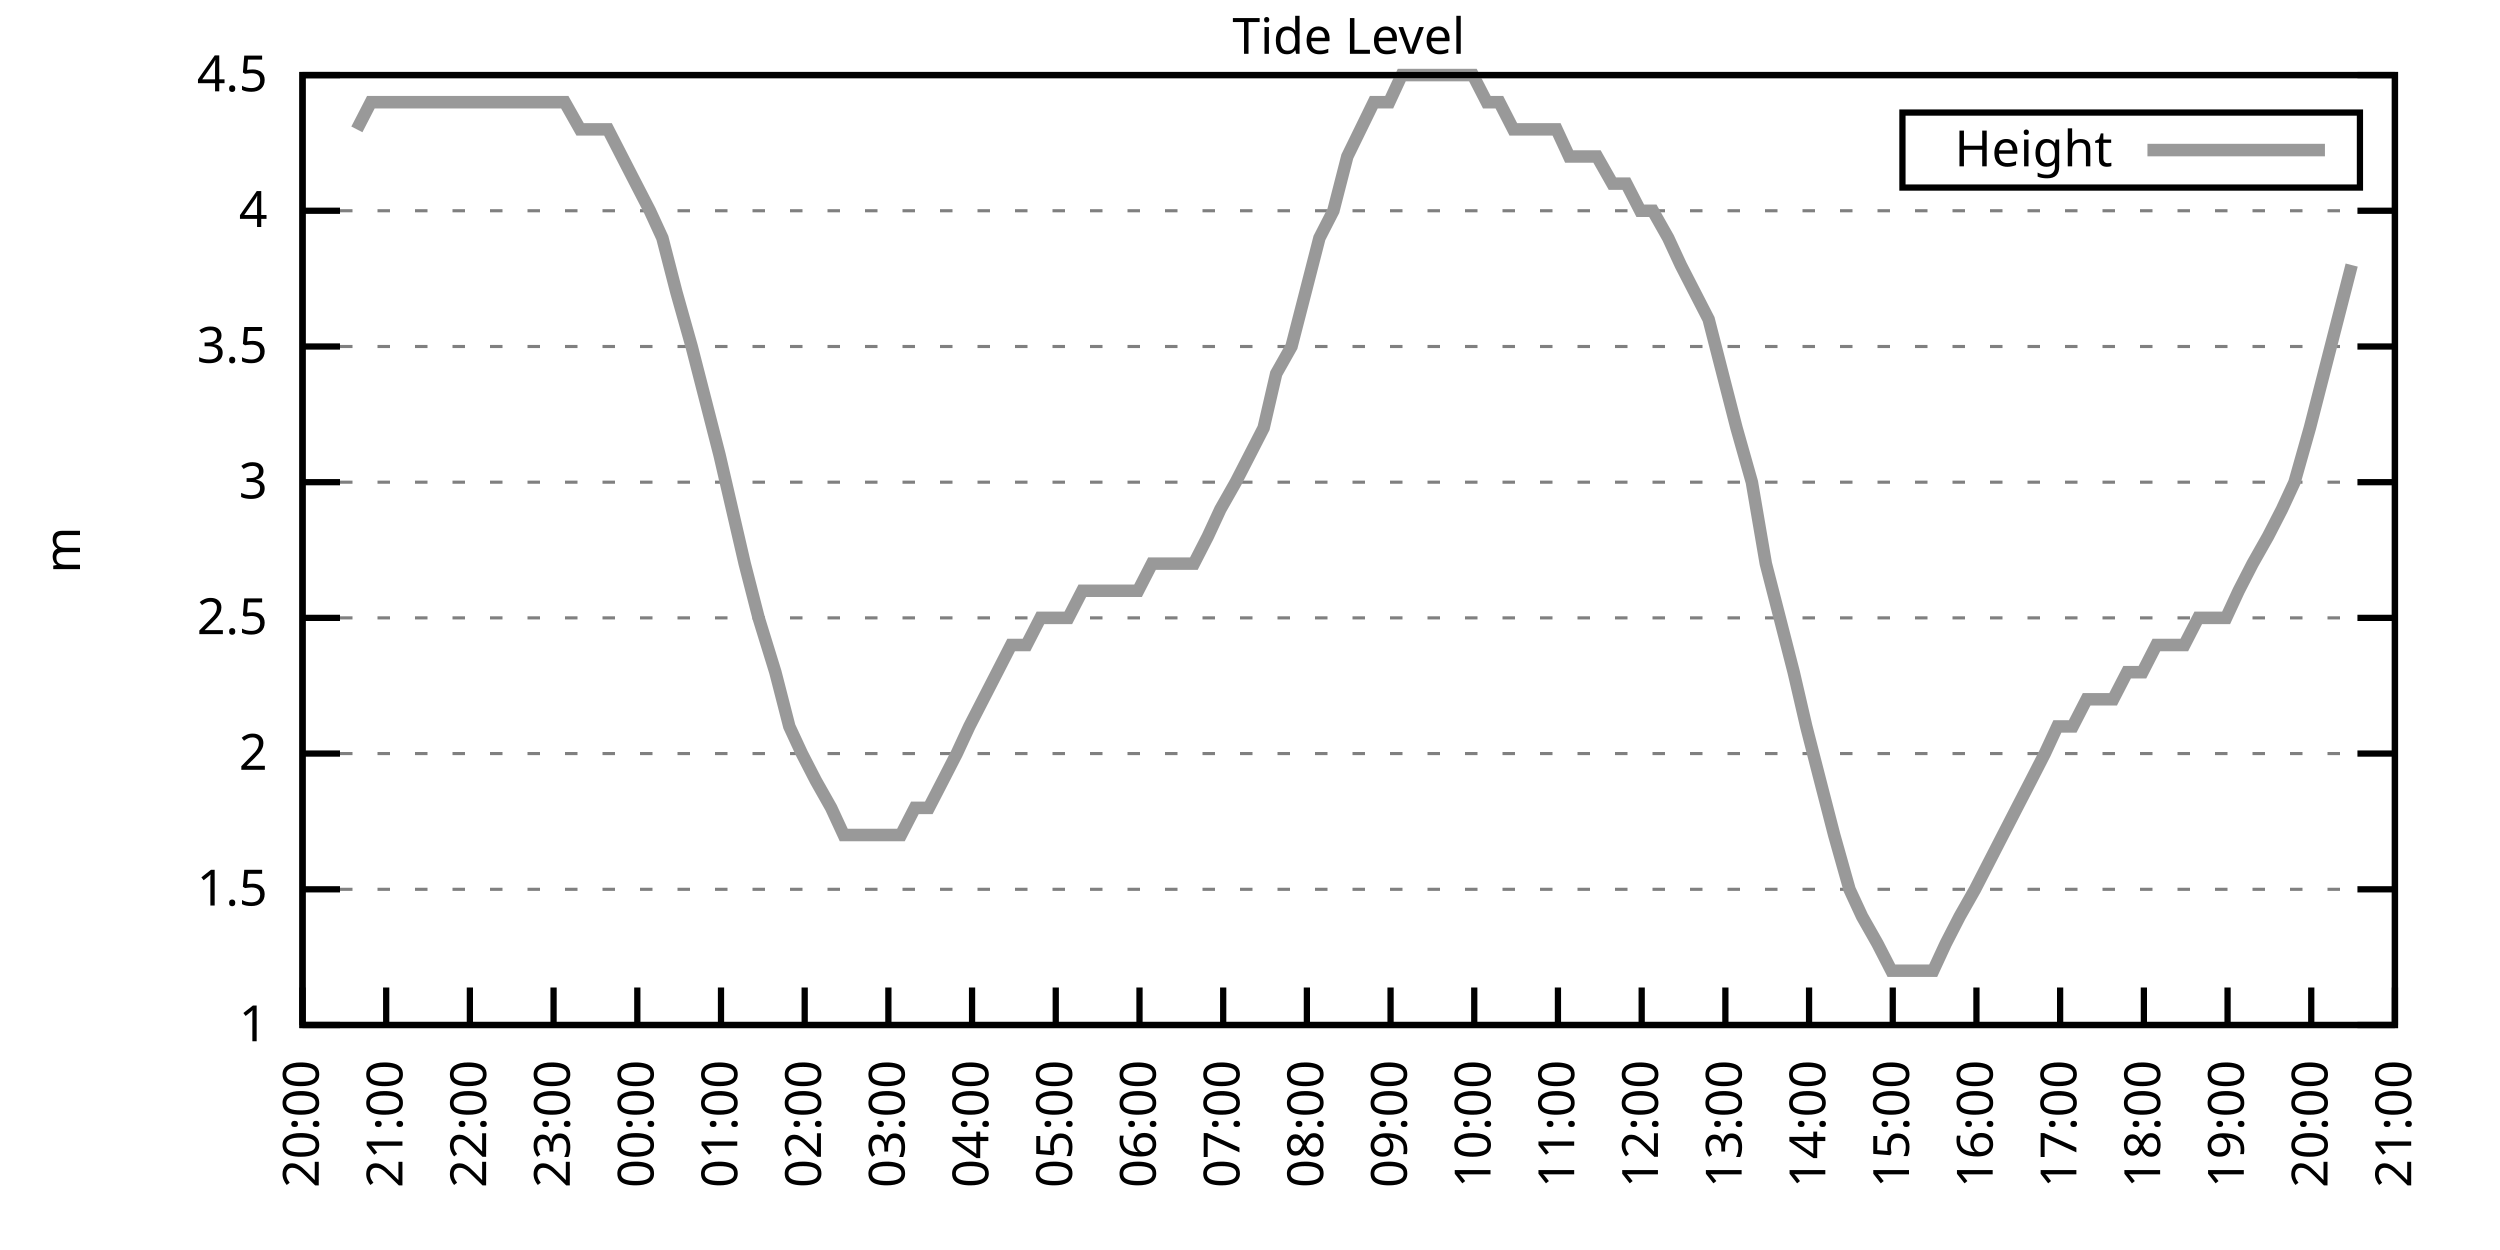
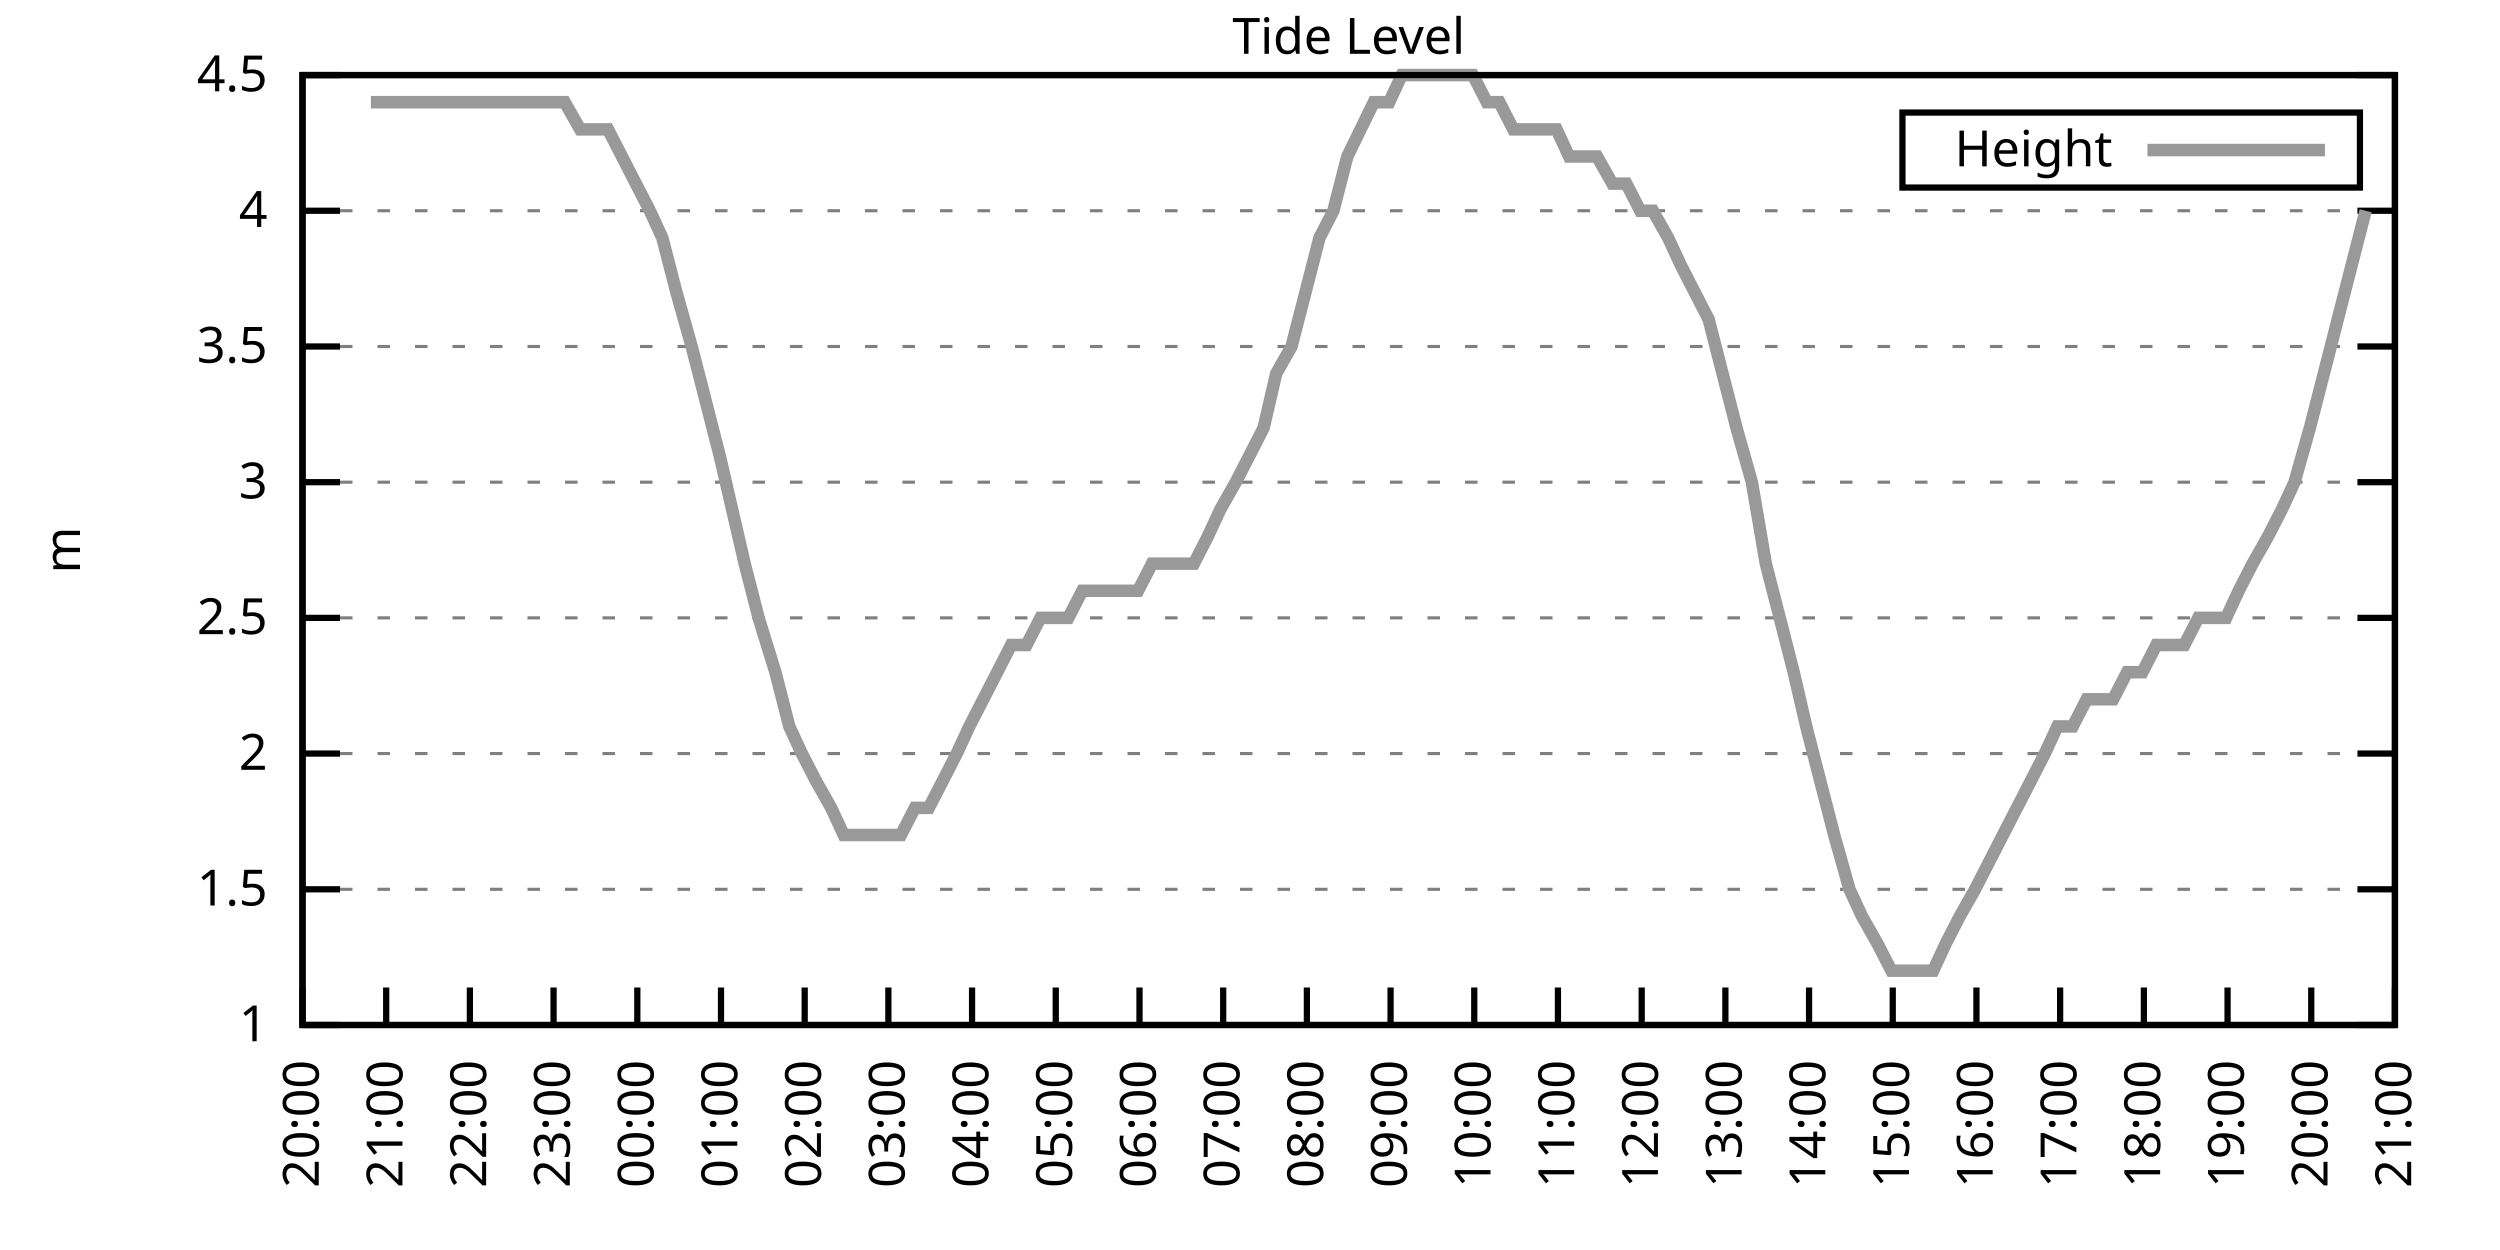
<svg xmlns="http://www.w3.org/2000/svg" xmlns:xlink="http://www.w3.org/1999/xlink" width="400" height="200" viewBox="0 0 400 200">
  <g id="gnuplot_canvas">
    <rect x="0" y="0" width="400" height="200" fill="none" />
    <defs>
      <circle id="gpDot" r="0.5" stroke-width="0.5" stroke="currentColor" />
      <path id="gpPt0" stroke-width="0.333" stroke="currentColor" d="M-1,0 h2 M0,-1 v2" />
      <path id="gpPt1" stroke-width="0.333" stroke="currentColor" d="M-1,-1 L1,1 M1,-1 L-1,1" />
      <path id="gpPt2" stroke-width="0.333" stroke="currentColor" d="M-1,0 L1,0 M0,-1 L0,1 M-1,-1 L1,1 M-1,1 L1,-1" />
      <rect id="gpPt3" stroke-width="0.333" stroke="currentColor" x="-1" y="-1" width="2" height="2" />
      <rect id="gpPt4" stroke-width="0.333" stroke="currentColor" fill="currentColor" x="-1" y="-1" width="2" height="2" />
      <circle id="gpPt5" stroke-width="0.333" stroke="currentColor" cx="0" cy="0" r="1" />
      <use xlink:href="#gpPt5" id="gpPt6" fill="currentColor" stroke="none" />
      <path id="gpPt7" stroke-width="0.333" stroke="currentColor" d="M0,-1.33 L-1.33,0.67 L1.33,0.67 z" />
      <use xlink:href="#gpPt7" id="gpPt8" fill="currentColor" stroke="none" />
      <use xlink:href="#gpPt7" id="gpPt9" stroke="currentColor" transform="rotate(180)" />
      <use xlink:href="#gpPt9" id="gpPt10" fill="currentColor" stroke="none" />
      <use xlink:href="#gpPt3" id="gpPt11" stroke="currentColor" transform="rotate(45)" />
      <use xlink:href="#gpPt11" id="gpPt12" fill="currentColor" stroke="none" />
      <path id="gpPt13" stroke-width="0.333" stroke="currentColor" d="M0,1.330 L1.265,0.411 L0.782,-1.067 L-0.782,-1.076 L-1.265,0.411 z" />
      <use xlink:href="#gpPt13" id="gpPt14" fill="currentColor" stroke="none" />
      <filter id="textbox" filterUnits="objectBoundingBox" x="0" y="0" height="1" width="1">
        <feFlood flood-color="white" flood-opacity="1" result="bgnd" />
        <feComposite in="SourceGraphic" in2="bgnd" operator="atop" />
      </filter>
      <filter id="greybox" filterUnits="objectBoundingBox" x="0" y="0" height="1" width="1">
        <feFlood flood-color="lightgrey" flood-opacity="1" result="grey" />
        <feComposite in="SourceGraphic" in2="grey" operator="atop" />
      </filter>
    </defs>
    <g fill="none" color="white" stroke="currentColor" stroke-width="1.00" stroke-linecap="butt" stroke-linejoin="miter">
</g>
    <g fill="none" color="black" stroke="currentColor" stroke-width="1.00" stroke-linecap="butt" stroke-linejoin="miter">
      <g stroke="none" shape-rendering="crispEdges">
        <polygon fill="rgb(255, 255, 255)" points="48.40,164.00 383.18,164.00 383.18,12.02 48.40,12.02 " />
      </g>
    </g>
    <g fill="none" color="black" stroke="currentColor" stroke-width="1.00" stroke-linecap="butt" stroke-linejoin="miter">
</g>
    <g fill="none" color="black" stroke="black" stroke-width="0.50" stroke-linecap="butt" stroke-linejoin="miter">
</g>
    <g fill="none" color="gray" stroke="currentColor" stroke-width="0.50" stroke-linecap="butt" stroke-linejoin="miter">
      <path stroke="gray" stroke-dasharray="2,4" class="gridline" d="M48.40,164.00 L383.19,164.00  " />
    </g>
    <g fill="none" color="gray" stroke="gray" stroke-width="1.00" stroke-linecap="butt" stroke-linejoin="miter">
</g>
    <g fill="none" color="black" stroke="currentColor" stroke-width="1.00" stroke-linecap="butt" stroke-linejoin="miter">
      <path stroke="black" d="M48.40,164.00 L54.40,164.00 M383.19,164.00 L377.19,164.00  " />
      <g transform="translate(42.80,166.60)" stroke="none" fill="black" font-family="Sans" font-size="8.00" text-anchor="end">
        <text>
          <tspan font-family="Sans"> 1</tspan>
        </text>
      </g>
    </g>
    <g fill="none" color="black" stroke="currentColor" stroke-width="1.00" stroke-linecap="butt" stroke-linejoin="miter">
</g>
    <g fill="none" color="black" stroke="black" stroke-width="0.50" stroke-linecap="butt" stroke-linejoin="miter">
</g>
    <g fill="none" color="gray" stroke="currentColor" stroke-width="0.50" stroke-linecap="butt" stroke-linejoin="miter">
      <path stroke="gray" stroke-dasharray="2,4" class="gridline" d="M48.40,142.29 L383.19,142.29  " />
    </g>
    <g fill="none" color="gray" stroke="gray" stroke-width="1.00" stroke-linecap="butt" stroke-linejoin="miter">
</g>
    <g fill="none" color="black" stroke="currentColor" stroke-width="1.00" stroke-linecap="butt" stroke-linejoin="miter">
      <path stroke="black" d="M48.40,142.29 L54.40,142.29 M383.19,142.29 L377.19,142.29  " />
      <g transform="translate(42.80,144.89)" stroke="none" fill="black" font-family="Sans" font-size="8.00" text-anchor="end">
        <text>
          <tspan font-family="Sans"> 1.5</tspan>
        </text>
      </g>
    </g>
    <g fill="none" color="black" stroke="currentColor" stroke-width="1.00" stroke-linecap="butt" stroke-linejoin="miter">
</g>
    <g fill="none" color="black" stroke="black" stroke-width="0.50" stroke-linecap="butt" stroke-linejoin="miter">
</g>
    <g fill="none" color="gray" stroke="currentColor" stroke-width="0.50" stroke-linecap="butt" stroke-linejoin="miter">
      <path stroke="gray" stroke-dasharray="2,4" class="gridline" d="M48.40,120.57 L383.19,120.57  " />
    </g>
    <g fill="none" color="gray" stroke="gray" stroke-width="1.00" stroke-linecap="butt" stroke-linejoin="miter">
</g>
    <g fill="none" color="black" stroke="currentColor" stroke-width="1.00" stroke-linecap="butt" stroke-linejoin="miter">
      <path stroke="black" d="M48.40,120.57 L54.40,120.57 M383.19,120.57 L377.19,120.57  " />
      <g transform="translate(42.80,123.17)" stroke="none" fill="black" font-family="Sans" font-size="8.00" text-anchor="end">
        <text>
          <tspan font-family="Sans"> 2</tspan>
        </text>
      </g>
    </g>
    <g fill="none" color="black" stroke="currentColor" stroke-width="1.00" stroke-linecap="butt" stroke-linejoin="miter">
</g>
    <g fill="none" color="black" stroke="black" stroke-width="0.50" stroke-linecap="butt" stroke-linejoin="miter">
</g>
    <g fill="none" color="gray" stroke="currentColor" stroke-width="0.50" stroke-linecap="butt" stroke-linejoin="miter">
      <path stroke="gray" stroke-dasharray="2,4" class="gridline" d="M48.40,98.86 L383.19,98.86  " />
    </g>
    <g fill="none" color="gray" stroke="gray" stroke-width="1.00" stroke-linecap="butt" stroke-linejoin="miter">
</g>
    <g fill="none" color="black" stroke="currentColor" stroke-width="1.00" stroke-linecap="butt" stroke-linejoin="miter">
      <path stroke="black" d="M48.40,98.86 L54.40,98.86 M383.19,98.86 L377.19,98.86  " />
      <g transform="translate(42.80,101.46)" stroke="none" fill="black" font-family="Sans" font-size="8.00" text-anchor="end">
        <text>
          <tspan font-family="Sans"> 2.5</tspan>
        </text>
      </g>
    </g>
    <g fill="none" color="black" stroke="currentColor" stroke-width="1.00" stroke-linecap="butt" stroke-linejoin="miter">
</g>
    <g fill="none" color="black" stroke="black" stroke-width="0.50" stroke-linecap="butt" stroke-linejoin="miter">
</g>
    <g fill="none" color="gray" stroke="currentColor" stroke-width="0.50" stroke-linecap="butt" stroke-linejoin="miter">
      <path stroke="gray" stroke-dasharray="2,4" class="gridline" d="M48.40,77.15 L383.19,77.15  " />
    </g>
    <g fill="none" color="gray" stroke="gray" stroke-width="1.00" stroke-linecap="butt" stroke-linejoin="miter">
</g>
    <g fill="none" color="black" stroke="currentColor" stroke-width="1.00" stroke-linecap="butt" stroke-linejoin="miter">
      <path stroke="black" d="M48.40,77.15 L54.40,77.15 M383.19,77.15 L377.19,77.15  " />
      <g transform="translate(42.80,79.75)" stroke="none" fill="black" font-family="Sans" font-size="8.00" text-anchor="end">
        <text>
          <tspan font-family="Sans"> 3</tspan>
        </text>
      </g>
    </g>
    <g fill="none" color="black" stroke="currentColor" stroke-width="1.00" stroke-linecap="butt" stroke-linejoin="miter">
</g>
    <g fill="none" color="black" stroke="black" stroke-width="0.50" stroke-linecap="butt" stroke-linejoin="miter">
</g>
    <g fill="none" color="gray" stroke="currentColor" stroke-width="0.50" stroke-linecap="butt" stroke-linejoin="miter">
      <path stroke="gray" stroke-dasharray="2,4" class="gridline" d="M48.40,55.44 L383.19,55.44  " />
    </g>
    <g fill="none" color="gray" stroke="gray" stroke-width="1.00" stroke-linecap="butt" stroke-linejoin="miter">
</g>
    <g fill="none" color="black" stroke="currentColor" stroke-width="1.00" stroke-linecap="butt" stroke-linejoin="miter">
      <path stroke="black" d="M48.40,55.44 L54.40,55.44 M383.19,55.44 L377.19,55.44  " />
      <g transform="translate(42.80,58.04)" stroke="none" fill="black" font-family="Sans" font-size="8.00" text-anchor="end">
        <text>
          <tspan font-family="Sans"> 3.5</tspan>
        </text>
      </g>
    </g>
    <g fill="none" color="black" stroke="currentColor" stroke-width="1.00" stroke-linecap="butt" stroke-linejoin="miter">
</g>
    <g fill="none" color="black" stroke="black" stroke-width="0.50" stroke-linecap="butt" stroke-linejoin="miter">
</g>
    <g fill="none" color="gray" stroke="currentColor" stroke-width="0.50" stroke-linecap="butt" stroke-linejoin="miter">
      <path stroke="gray" stroke-dasharray="2,4" class="gridline" d="M48.40,33.72 L383.19,33.72  " />
    </g>
    <g fill="none" color="gray" stroke="gray" stroke-width="1.00" stroke-linecap="butt" stroke-linejoin="miter">
</g>
    <g fill="none" color="black" stroke="currentColor" stroke-width="1.00" stroke-linecap="butt" stroke-linejoin="miter">
      <path stroke="black" d="M48.40,33.72 L54.40,33.72 M383.19,33.72 L377.19,33.72  " />
      <g transform="translate(42.80,36.32)" stroke="none" fill="black" font-family="Sans" font-size="8.00" text-anchor="end">
        <text>
          <tspan font-family="Sans"> 4</tspan>
        </text>
      </g>
    </g>
    <g fill="none" color="black" stroke="currentColor" stroke-width="1.00" stroke-linecap="butt" stroke-linejoin="miter">
</g>
    <g fill="none" color="black" stroke="black" stroke-width="0.50" stroke-linecap="butt" stroke-linejoin="miter">
</g>
    <g fill="none" color="gray" stroke="currentColor" stroke-width="0.50" stroke-linecap="butt" stroke-linejoin="miter">
      <path stroke="gray" stroke-dasharray="2,4" class="gridline" d="M48.40,12.01 L383.19,12.01  " />
    </g>
    <g fill="none" color="gray" stroke="gray" stroke-width="1.00" stroke-linecap="butt" stroke-linejoin="miter">
</g>
    <g fill="none" color="black" stroke="currentColor" stroke-width="1.00" stroke-linecap="butt" stroke-linejoin="miter">
      <path stroke="black" d="M48.40,12.01 L54.40,12.01 M383.19,12.01 L377.19,12.01  " />
      <g transform="translate(42.80,14.61)" stroke="none" fill="black" font-family="Sans" font-size="8.00" text-anchor="end">
        <text>
          <tspan font-family="Sans"> 4.5</tspan>
        </text>
      </g>
    </g>
    <g fill="none" color="black" stroke="currentColor" stroke-width="1.00" stroke-linecap="butt" stroke-linejoin="miter">
      <path stroke="black" d="M48.40,164.00 L48.40,158.00  " />
      <g transform="translate(51.00,169.60) rotate(270.00)" stroke="none" fill="black" font-family="Sans" font-size="8.00" text-anchor="end">
        <text>
          <tspan font-family="Sans">20:00</tspan>
        </text>
      </g>
    </g>
    <g fill="none" color="black" stroke="currentColor" stroke-width="1.00" stroke-linecap="butt" stroke-linejoin="miter">
      <path stroke="black" d="M61.79,164.00 L61.79,158.00  " />
      <g transform="translate(64.39,169.60) rotate(270.00)" stroke="none" fill="black" font-family="Sans" font-size="8.00" text-anchor="end">
        <text>
          <tspan font-family="Sans">21:00</tspan>
        </text>
      </g>
    </g>
    <g fill="none" color="black" stroke="currentColor" stroke-width="1.00" stroke-linecap="butt" stroke-linejoin="miter">
      <path stroke="black" d="M75.18,164.00 L75.18,158.00  " />
      <g transform="translate(77.78,169.60) rotate(270.00)" stroke="none" fill="black" font-family="Sans" font-size="8.00" text-anchor="end">
        <text>
          <tspan font-family="Sans">22:00</tspan>
        </text>
      </g>
    </g>
    <g fill="none" color="black" stroke="currentColor" stroke-width="1.00" stroke-linecap="butt" stroke-linejoin="miter">
      <path stroke="black" d="M88.57,164.00 L88.57,158.00  " />
      <g transform="translate(91.17,169.60) rotate(270.00)" stroke="none" fill="black" font-family="Sans" font-size="8.00" text-anchor="end">
        <text>
          <tspan font-family="Sans">23:00</tspan>
        </text>
      </g>
    </g>
    <g fill="none" color="black" stroke="currentColor" stroke-width="1.00" stroke-linecap="butt" stroke-linejoin="miter">
      <path stroke="black" d="M101.97,164.00 L101.97,158.00  " />
      <g transform="translate(104.57,169.60) rotate(270.00)" stroke="none" fill="black" font-family="Sans" font-size="8.00" text-anchor="end">
        <text>
          <tspan font-family="Sans">00:00</tspan>
        </text>
      </g>
    </g>
    <g fill="none" color="black" stroke="currentColor" stroke-width="1.00" stroke-linecap="butt" stroke-linejoin="miter">
      <path stroke="black" d="M115.36,164.00 L115.36,158.00  " />
      <g transform="translate(117.96,169.60) rotate(270.00)" stroke="none" fill="black" font-family="Sans" font-size="8.00" text-anchor="end">
        <text>
          <tspan font-family="Sans">01:00</tspan>
        </text>
      </g>
    </g>
    <g fill="none" color="black" stroke="currentColor" stroke-width="1.00" stroke-linecap="butt" stroke-linejoin="miter">
      <path stroke="black" d="M128.75,164.00 L128.75,158.00  " />
      <g transform="translate(131.35,169.60) rotate(270.00)" stroke="none" fill="black" font-family="Sans" font-size="8.00" text-anchor="end">
        <text>
          <tspan font-family="Sans">02:00</tspan>
        </text>
      </g>
    </g>
    <g fill="none" color="black" stroke="currentColor" stroke-width="1.00" stroke-linecap="butt" stroke-linejoin="miter">
      <path stroke="black" d="M142.14,164.00 L142.14,158.00  " />
      <g transform="translate(144.74,169.60) rotate(270.00)" stroke="none" fill="black" font-family="Sans" font-size="8.00" text-anchor="end">
        <text>
          <tspan font-family="Sans">03:00</tspan>
        </text>
      </g>
    </g>
    <g fill="none" color="black" stroke="currentColor" stroke-width="1.00" stroke-linecap="butt" stroke-linejoin="miter">
      <path stroke="black" d="M155.53,164.00 L155.53,158.00  " />
      <g transform="translate(158.13,169.60) rotate(270.00)" stroke="none" fill="black" font-family="Sans" font-size="8.00" text-anchor="end">
        <text>
          <tspan font-family="Sans">04:00</tspan>
        </text>
      </g>
    </g>
    <g fill="none" color="black" stroke="currentColor" stroke-width="1.00" stroke-linecap="butt" stroke-linejoin="miter">
      <path stroke="black" d="M168.92,164.00 L168.92,158.00  " />
      <g transform="translate(171.52,169.60) rotate(270.00)" stroke="none" fill="black" font-family="Sans" font-size="8.00" text-anchor="end">
        <text>
          <tspan font-family="Sans">05:00</tspan>
        </text>
      </g>
    </g>
    <g fill="none" color="black" stroke="currentColor" stroke-width="1.00" stroke-linecap="butt" stroke-linejoin="miter">
      <path stroke="black" d="M182.32,164.00 L182.32,158.00  " />
      <g transform="translate(184.92,169.60) rotate(270.00)" stroke="none" fill="black" font-family="Sans" font-size="8.00" text-anchor="end">
        <text>
          <tspan font-family="Sans">06:00</tspan>
        </text>
      </g>
    </g>
    <g fill="none" color="black" stroke="currentColor" stroke-width="1.00" stroke-linecap="butt" stroke-linejoin="miter">
      <path stroke="black" d="M195.71,164.00 L195.71,158.00  " />
      <g transform="translate(198.31,169.60) rotate(270.00)" stroke="none" fill="black" font-family="Sans" font-size="8.00" text-anchor="end">
        <text>
          <tspan font-family="Sans">07:00</tspan>
        </text>
      </g>
    </g>
    <g fill="none" color="black" stroke="currentColor" stroke-width="1.00" stroke-linecap="butt" stroke-linejoin="miter">
      <path stroke="black" d="M209.10,164.00 L209.10,158.00  " />
      <g transform="translate(211.70,169.60) rotate(270.00)" stroke="none" fill="black" font-family="Sans" font-size="8.00" text-anchor="end">
        <text>
          <tspan font-family="Sans">08:00</tspan>
        </text>
      </g>
    </g>
    <g fill="none" color="black" stroke="currentColor" stroke-width="1.00" stroke-linecap="butt" stroke-linejoin="miter">
      <path stroke="black" d="M222.49,164.00 L222.49,158.00  " />
      <g transform="translate(225.09,169.60) rotate(270.00)" stroke="none" fill="black" font-family="Sans" font-size="8.00" text-anchor="end">
        <text>
          <tspan font-family="Sans">09:00</tspan>
        </text>
      </g>
    </g>
    <g fill="none" color="black" stroke="currentColor" stroke-width="1.00" stroke-linecap="butt" stroke-linejoin="miter">
      <path stroke="black" d="M235.88,164.00 L235.88,158.00  " />
      <g transform="translate(238.48,169.60) rotate(270.00)" stroke="none" fill="black" font-family="Sans" font-size="8.00" text-anchor="end">
        <text>
          <tspan font-family="Sans">10:00</tspan>
        </text>
      </g>
    </g>
    <g fill="none" color="black" stroke="currentColor" stroke-width="1.00" stroke-linecap="butt" stroke-linejoin="miter">
      <path stroke="black" d="M249.27,164.00 L249.27,158.00  " />
      <g transform="translate(251.87,169.60) rotate(270.00)" stroke="none" fill="black" font-family="Sans" font-size="8.00" text-anchor="end">
        <text>
          <tspan font-family="Sans">11:00</tspan>
        </text>
      </g>
    </g>
    <g fill="none" color="black" stroke="currentColor" stroke-width="1.00" stroke-linecap="butt" stroke-linejoin="miter">
      <path stroke="black" d="M262.67,164.00 L262.67,158.00  " />
      <g transform="translate(265.27,169.60) rotate(270.00)" stroke="none" fill="black" font-family="Sans" font-size="8.00" text-anchor="end">
        <text>
          <tspan font-family="Sans">12:00</tspan>
        </text>
      </g>
    </g>
    <g fill="none" color="black" stroke="currentColor" stroke-width="1.00" stroke-linecap="butt" stroke-linejoin="miter">
      <path stroke="black" d="M276.06,164.00 L276.06,158.00  " />
      <g transform="translate(278.66,169.60) rotate(270.00)" stroke="none" fill="black" font-family="Sans" font-size="8.00" text-anchor="end">
        <text>
          <tspan font-family="Sans">13:00</tspan>
        </text>
      </g>
    </g>
    <g fill="none" color="black" stroke="currentColor" stroke-width="1.00" stroke-linecap="butt" stroke-linejoin="miter">
      <path stroke="black" d="M289.45,164.00 L289.45,158.00  " />
      <g transform="translate(292.05,169.60) rotate(270.00)" stroke="none" fill="black" font-family="Sans" font-size="8.00" text-anchor="end">
        <text>
          <tspan font-family="Sans">14:00</tspan>
        </text>
      </g>
    </g>
    <g fill="none" color="black" stroke="currentColor" stroke-width="1.00" stroke-linecap="butt" stroke-linejoin="miter">
      <path stroke="black" d="M302.84,164.00 L302.84,158.00  " />
      <g transform="translate(305.44,169.60) rotate(270.00)" stroke="none" fill="black" font-family="Sans" font-size="8.00" text-anchor="end">
        <text>
          <tspan font-family="Sans">15:00</tspan>
        </text>
      </g>
    </g>
    <g fill="none" color="black" stroke="currentColor" stroke-width="1.00" stroke-linecap="butt" stroke-linejoin="miter">
      <path stroke="black" d="M316.23,164.00 L316.23,158.00  " />
      <g transform="translate(318.83,169.60) rotate(270.00)" stroke="none" fill="black" font-family="Sans" font-size="8.00" text-anchor="end">
        <text>
          <tspan font-family="Sans">16:00</tspan>
        </text>
      </g>
    </g>
    <g fill="none" color="black" stroke="currentColor" stroke-width="1.00" stroke-linecap="butt" stroke-linejoin="miter">
      <path stroke="black" d="M329.62,164.00 L329.62,158.00  " />
      <g transform="translate(332.22,169.60) rotate(270.00)" stroke="none" fill="black" font-family="Sans" font-size="8.00" text-anchor="end">
        <text>
          <tspan font-family="Sans">17:00</tspan>
        </text>
      </g>
    </g>
    <g fill="none" color="black" stroke="currentColor" stroke-width="1.00" stroke-linecap="butt" stroke-linejoin="miter">
      <path stroke="black" d="M343.02,164.00 L343.02,158.00  " />
      <g transform="translate(345.62,169.60) rotate(270.00)" stroke="none" fill="black" font-family="Sans" font-size="8.00" text-anchor="end">
        <text>
          <tspan font-family="Sans">18:00</tspan>
        </text>
      </g>
    </g>
    <g fill="none" color="black" stroke="currentColor" stroke-width="1.00" stroke-linecap="butt" stroke-linejoin="miter">
      <path stroke="black" d="M356.41,164.00 L356.41,158.00  " />
      <g transform="translate(359.01,169.60) rotate(270.00)" stroke="none" fill="black" font-family="Sans" font-size="8.00" text-anchor="end">
        <text>
          <tspan font-family="Sans">19:00</tspan>
        </text>
      </g>
    </g>
    <g fill="none" color="black" stroke="currentColor" stroke-width="1.00" stroke-linecap="butt" stroke-linejoin="miter">
      <path stroke="black" d="M369.80,164.00 L369.80,158.00  " />
      <g transform="translate(372.40,169.60) rotate(270.00)" stroke="none" fill="black" font-family="Sans" font-size="8.00" text-anchor="end">
        <text>
          <tspan font-family="Sans">20:00</tspan>
        </text>
      </g>
    </g>
    <g fill="none" color="black" stroke="currentColor" stroke-width="1.00" stroke-linecap="butt" stroke-linejoin="miter">
      <path stroke="black" d="M383.19,164.00 L383.19,158.00  " />
      <g transform="translate(385.79,169.60) rotate(270.00)" stroke="none" fill="black" font-family="Sans" font-size="8.00" text-anchor="end">
        <text>
          <tspan font-family="Sans">21:00</tspan>
        </text>
      </g>
    </g>
    <g fill="none" color="black" stroke="currentColor" stroke-width="1.00" stroke-linecap="butt" stroke-linejoin="miter">
</g>
    <g fill="none" color="black" stroke="currentColor" stroke-width="1.00" stroke-linecap="butt" stroke-linejoin="miter">
      <path stroke="black" d="M48.40,12.01 L48.40,164.00 L383.19,164.00 L383.19,12.01 L48.40,12.01 Z  " />
    </g>
    <g fill="none" color="black" stroke="currentColor" stroke-width="1.00" stroke-linecap="butt" stroke-linejoin="miter">
</g>
    <g fill="none" color="black" stroke="currentColor" stroke-width="1.00" stroke-linecap="butt" stroke-linejoin="miter">
      <path stroke="black" d="M304.39,30.01 L304.39,18.01 L377.59,18.01 L377.59,30.01 L304.39,30.01 Z  " />
    </g>
    <g id="Tide_level_plot_1">
      <g fill="none" color="white" stroke="black" stroke-width="2.00" stroke-linecap="butt" stroke-linejoin="miter">
</g>
      <g fill="none" color="black" stroke="currentColor" stroke-width="2.00" stroke-linecap="butt" stroke-linejoin="miter">
        <g transform="translate(337.99,26.61)" stroke="none" fill="black" font-family="Sans" font-size="8.00" text-anchor="end">
          <text>
            <tspan font-family="Sans">Height</tspan>
          </text>
        </g>
      </g>
      <g fill="none" color="black" stroke="currentColor" stroke-width="2.00" stroke-linecap="butt" stroke-linejoin="miter">
-         <path stroke="rgb(153, 153, 153)" d="M343.59,24.01 L371.99,24.01 M57.10,20.70 L59.34,16.35 L61.57,16.35 L63.58,16.35 L66.03,16.35 L68.26,16.35   L70.50,16.35 L72.73,16.35 L74.96,16.35 L76.97,16.35 L79.42,16.35 L81.66,16.35 L83.89,16.35 L85.90,16.35   L88.13,16.35 L90.36,16.35 L92.82,20.70 L95.05,20.70 L97.28,20.70 L99.51,25.04 L101.74,29.38 L103.98,33.72   L105.98,38.07 L108.22,46.75 L110.67,55.44 L112.90,64.12 L115.13,72.81 L117.14,81.49 L119.15,90.18 L121.38,98.86   L124.06,107.55 L126.29,116.23 L128.30,120.57 L130.54,124.92 L132.99,129.26 L135.00,133.60 L137.23,133.60 L139.69,133.60   L141.92,133.60 L144.15,133.60 L146.38,129.26 L148.61,129.26 L150.85,124.92 L153.08,120.57 L155.09,116.23 L157.32,111.89   L159.55,107.55 L161.78,103.20 L164.24,103.20 L166.47,98.86 L170.93,98.86 L173.17,94.52 L175.17,94.52 L177.63,94.52   L179.86,94.52 L182.09,94.52 L184.32,90.18 L186.56,90.18 L188.79,90.18 L191.02,90.18 L193.25,85.83 L195.26,81.49   L197.72,77.15 L199.95,72.81 L202.18,68.46 L204.19,59.78 L206.64,55.44 L208.88,46.75 L211.11,38.07 L213.34,33.72   L215.57,25.04 L219.81,16.35 L222.27,16.35 L224.28,12.01 L226.51,12.01 L228.74,12.01 L230.97,12.01 L233.43,12.01   L235.66,12.01 L237.89,16.35 L239.90,16.35 L242.13,20.70 L244.59,20.70 L246.82,20.70 L249.05,20.70 L251.06,25.04   L253.51,25.04 L255.52,25.04 L257.98,29.38 L260.21,29.38 L262.44,33.72 L264.45,33.72 L266.91,38.07 L268.92,42.41   L271.15,46.75 L273.38,51.09 L275.61,59.78 L277.84,68.46 L280.30,77.15 L282.53,90.18 L284.76,98.86 L286.99,107.55   L289.00,116.23 L291.23,124.92 L293.47,133.60 L295.92,142.29 L297.93,146.63 L300.39,150.97 L302.62,155.31 L304.63,155.31   L307.08,155.31 L309.31,155.31 L311.32,150.97 L313.55,146.63 L316.01,142.29 L318.24,137.94 L320.47,133.60 L322.70,129.26   L324.94,124.92 L327.17,120.57 L329.18,116.23 L331.63,116.23 L333.86,111.89 L336.10,111.89 L338.10,111.89 L340.34,107.55   L342.79,107.55 L345.02,103.20 L347.03,103.20 L349.49,103.20 L351.72,98.86 L353.95,98.86 L356.18,98.86 L358.19,94.52   L360.42,90.18 L362.88,85.83 L365.11,81.49 L367.12,77.15 L369.58,68.46 L371.81,59.78 L374.04,51.09 L376.27,42.41    " />
+         <path stroke="rgb(153, 153, 153)" d="M343.59,24.01 L371.99,24.01 M59.34,16.35 L61.57,16.35 L63.58,16.35 L66.03,16.35 L68.26,16.35 L70.50,16.35   L72.73,16.35 L74.96,16.35 L76.97,16.35 L79.42,16.35 L81.66,16.35 L83.89,16.35 L85.90,16.35 L88.13,16.35   L90.36,16.35 L92.82,20.70 L95.05,20.70 L97.28,20.70 L99.51,25.04 L101.74,29.38 L103.98,33.72 L105.98,38.07   L108.22,46.75 L110.67,55.44 L112.90,64.12 L115.13,72.81 L117.14,81.49 L119.15,90.18 L121.38,98.86 L124.06,107.55   L126.29,116.23 L128.30,120.57 L130.54,124.92 L132.99,129.26 L135.00,133.60 L137.23,133.60 L139.69,133.60 L141.92,133.60   L144.15,133.60 L146.38,129.26 L148.61,129.26 L150.85,124.92 L153.08,120.57 L155.09,116.23 L157.32,111.89 L159.55,107.55   L161.78,103.20 L164.24,103.20 L166.47,98.86 L170.93,98.86 L173.17,94.52 L175.17,94.52 L177.63,94.52 L179.86,94.52   L182.09,94.52 L184.32,90.18 L186.56,90.18 L188.79,90.18 L191.02,90.18 L193.25,85.83 L195.26,81.49 L197.72,77.15   L199.95,72.81 L202.18,68.46 L204.19,59.78 L206.64,55.44 L208.88,46.75 L211.11,38.07 L213.34,33.72 L215.57,25.04   L219.81,16.35 L222.27,16.35 L224.28,12.01 L226.51,12.01 L228.74,12.01 L230.97,12.01 L233.43,12.01 L235.66,12.01   L237.89,16.35 L239.90,16.35 L242.13,20.70 L244.59,20.70 L246.82,20.70 L249.05,20.70 L251.06,25.04 L253.51,25.04   L255.52,25.04 L257.98,29.38 L260.21,29.38 L262.44,33.72 L264.45,33.72 L266.91,38.07 L268.92,42.41 L271.15,46.75   L273.38,51.09 L275.61,59.78 L277.84,68.46 L280.30,77.15 L282.53,90.18 L284.76,98.86 L286.99,107.55 L289.00,116.23   L291.23,124.92 L293.47,133.60 L295.92,142.29 L297.93,146.63 L300.39,150.97 L302.62,155.31 L304.63,155.31 L307.08,155.31   L309.31,155.31 L311.32,150.97 L313.55,146.63 L316.01,142.29 L318.24,137.94 L320.47,133.60 L322.70,129.26 L324.94,124.92   L327.17,120.57 L329.18,116.23 L331.63,116.23 L333.86,111.89 L336.10,111.89 L338.10,111.89 L340.34,107.55 L342.79,107.55   L345.02,103.20 L347.03,103.20 L349.49,103.20 L351.72,98.86 L353.95,98.86 L356.18,98.86 L358.19,94.52 L360.42,90.18   L362.88,85.83 L365.11,81.49 L367.12,77.15 L369.58,68.46 L371.81,59.78 L374.04,51.09 L376.27,42.41 L378.50,33.72    " />
      </g>
    </g>
    <g fill="none" color="black" stroke="currentColor" stroke-width="2.00" stroke-linecap="butt" stroke-linejoin="miter">
</g>
    <g fill="none" color="black" stroke="black" stroke-width="1.00" stroke-linecap="butt" stroke-linejoin="miter">
</g>
    <g fill="none" color="black" stroke="currentColor" stroke-width="1.00" stroke-linecap="butt" stroke-linejoin="miter">
      <path stroke="black" d="M48.40,12.01 L48.40,164.00 L383.19,164.00 L383.19,12.01 L48.40,12.01 Z  " />
      <g transform="translate(12.80,88.01) rotate(270.00)" stroke="none" fill="black" font-family="Sans" font-size="8.00" text-anchor="middle">
        <text>
          <tspan font-family="Sans">m</tspan>
        </text>
      </g>
    </g>
    <g fill="none" color="black" stroke="currentColor" stroke-width="1.00" stroke-linecap="butt" stroke-linejoin="miter">
</g>
    <g fill="none" color="black" stroke="currentColor" stroke-width="1.00" stroke-linecap="butt" stroke-linejoin="miter">
      <g transform="translate(215.79,8.61)" stroke="none" fill="black" font-family="Sans" font-size="8.00" text-anchor="middle">
        <text>
          <tspan font-family="Sans">Tide Level</tspan>
        </text>
      </g>
    </g>
    <g fill="none" color="black" stroke="currentColor" stroke-width="1.00" stroke-linecap="butt" stroke-linejoin="miter">
</g>
  </g>
</svg>
